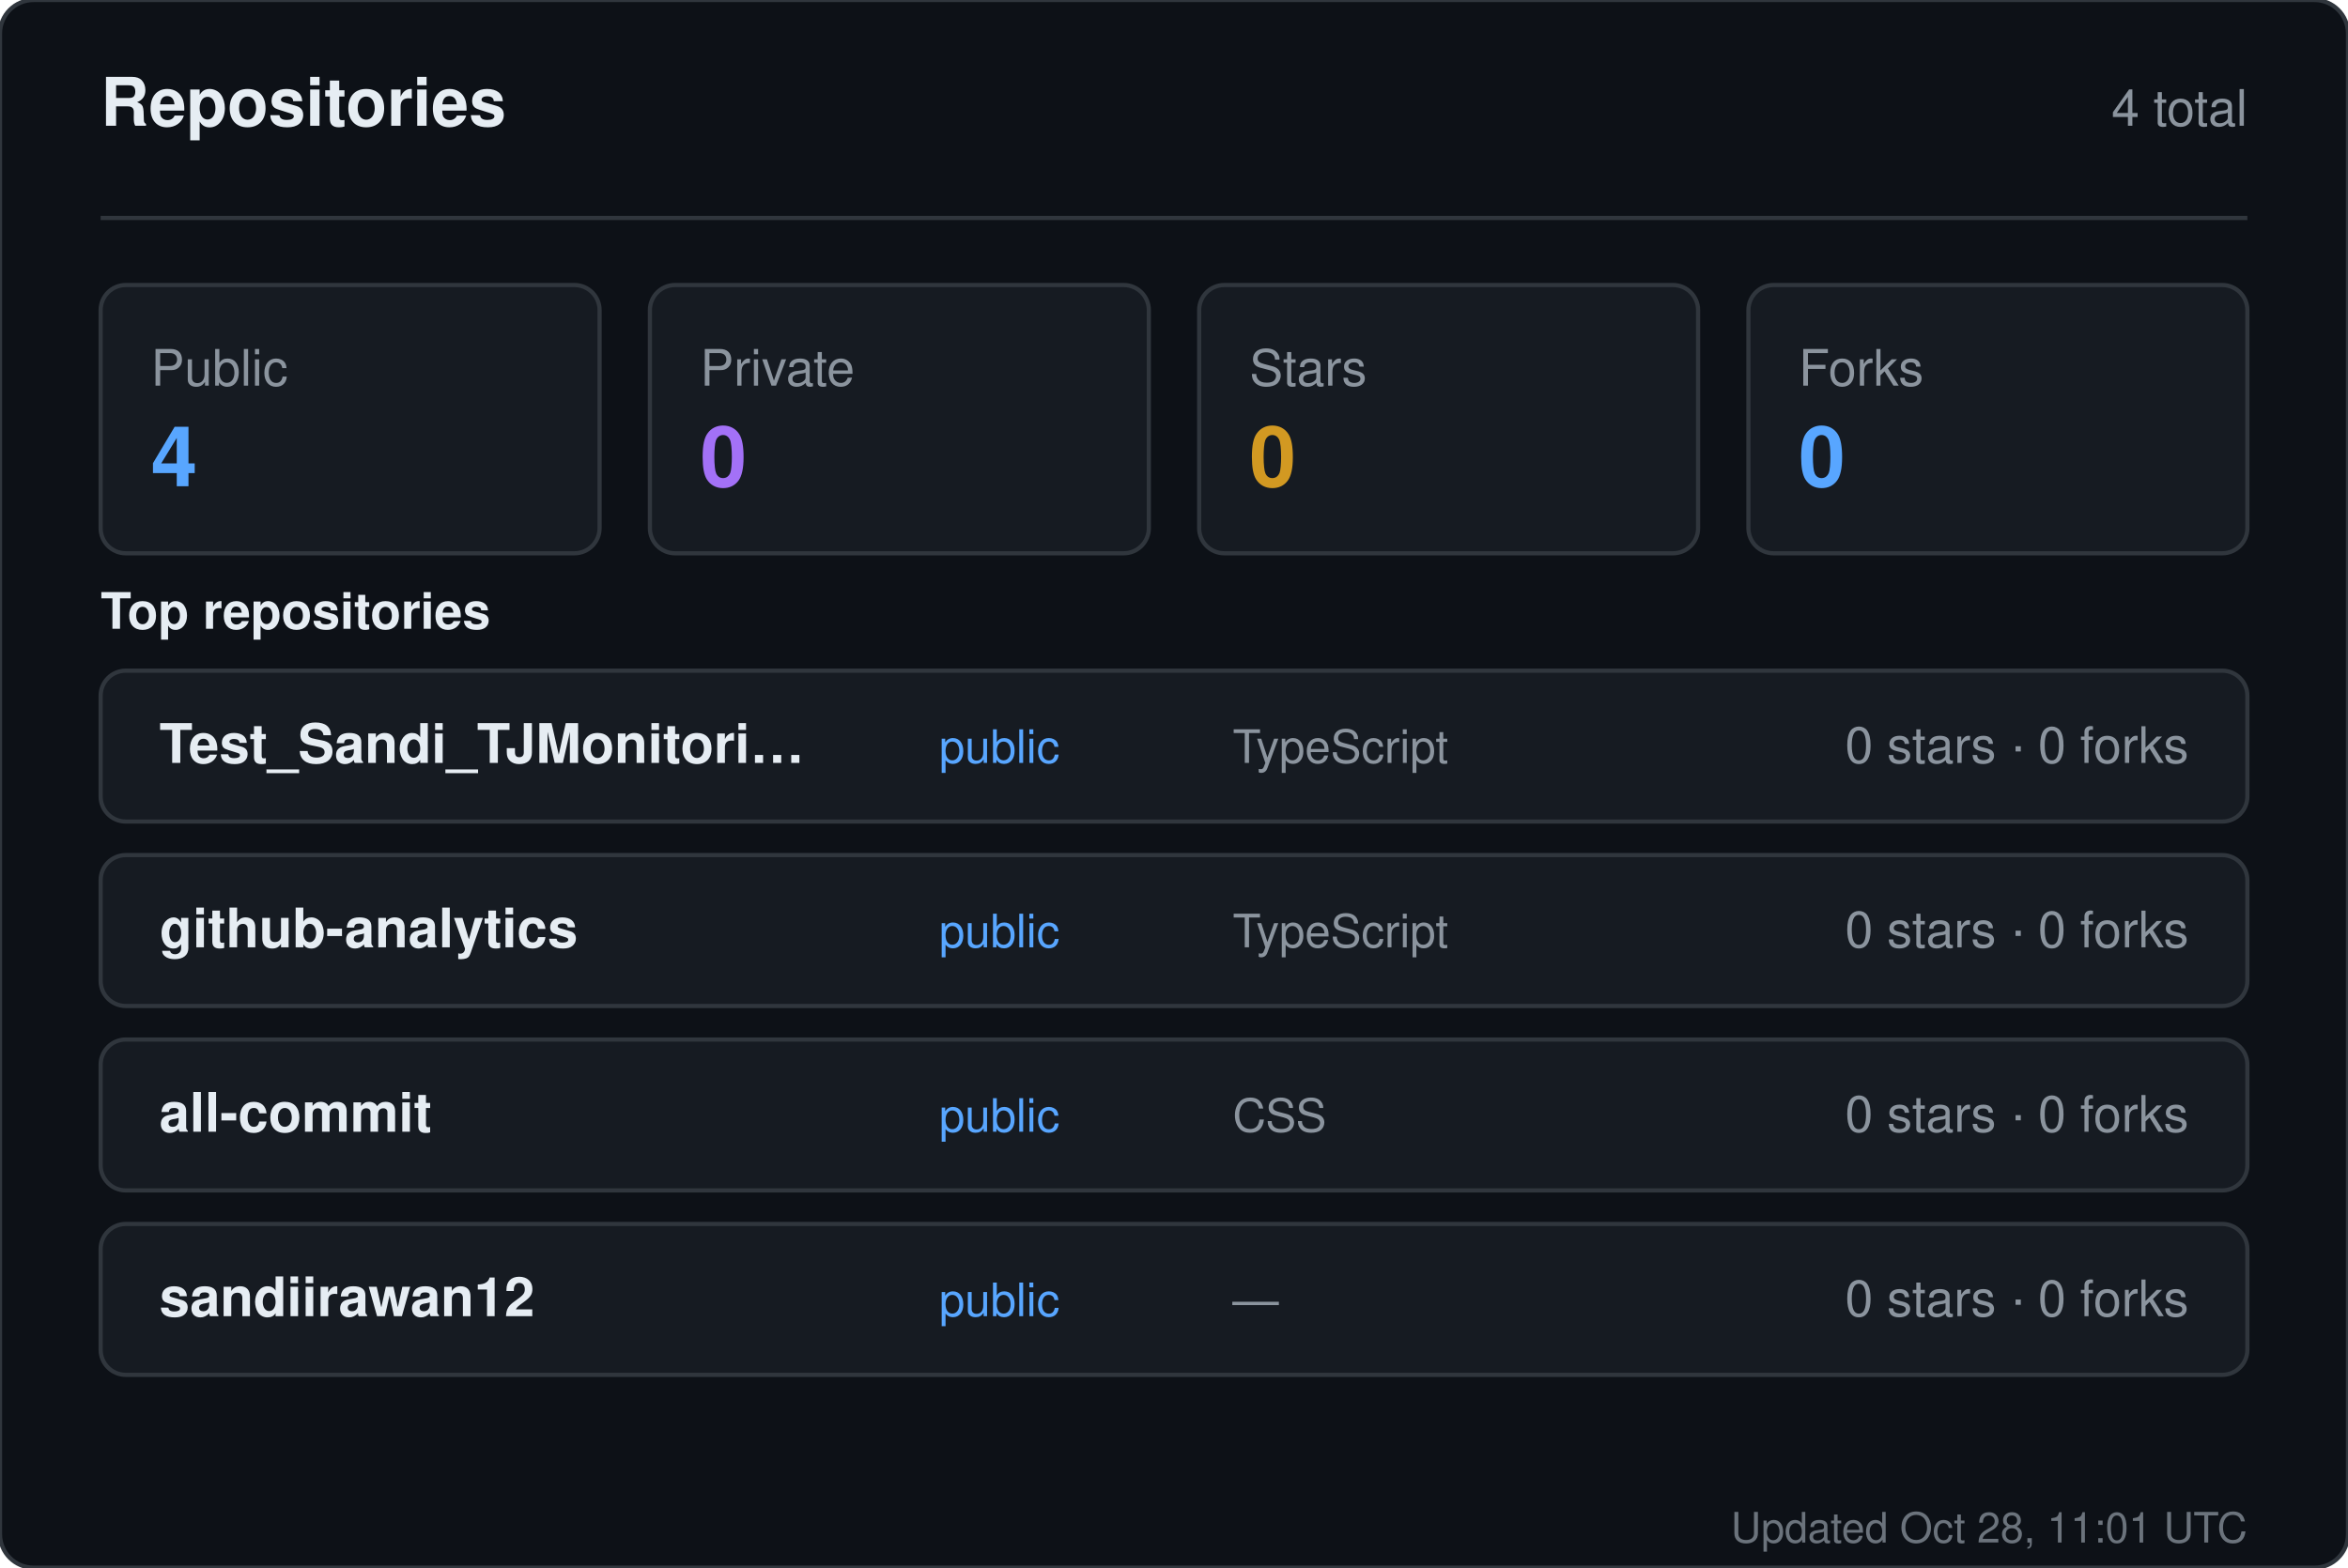
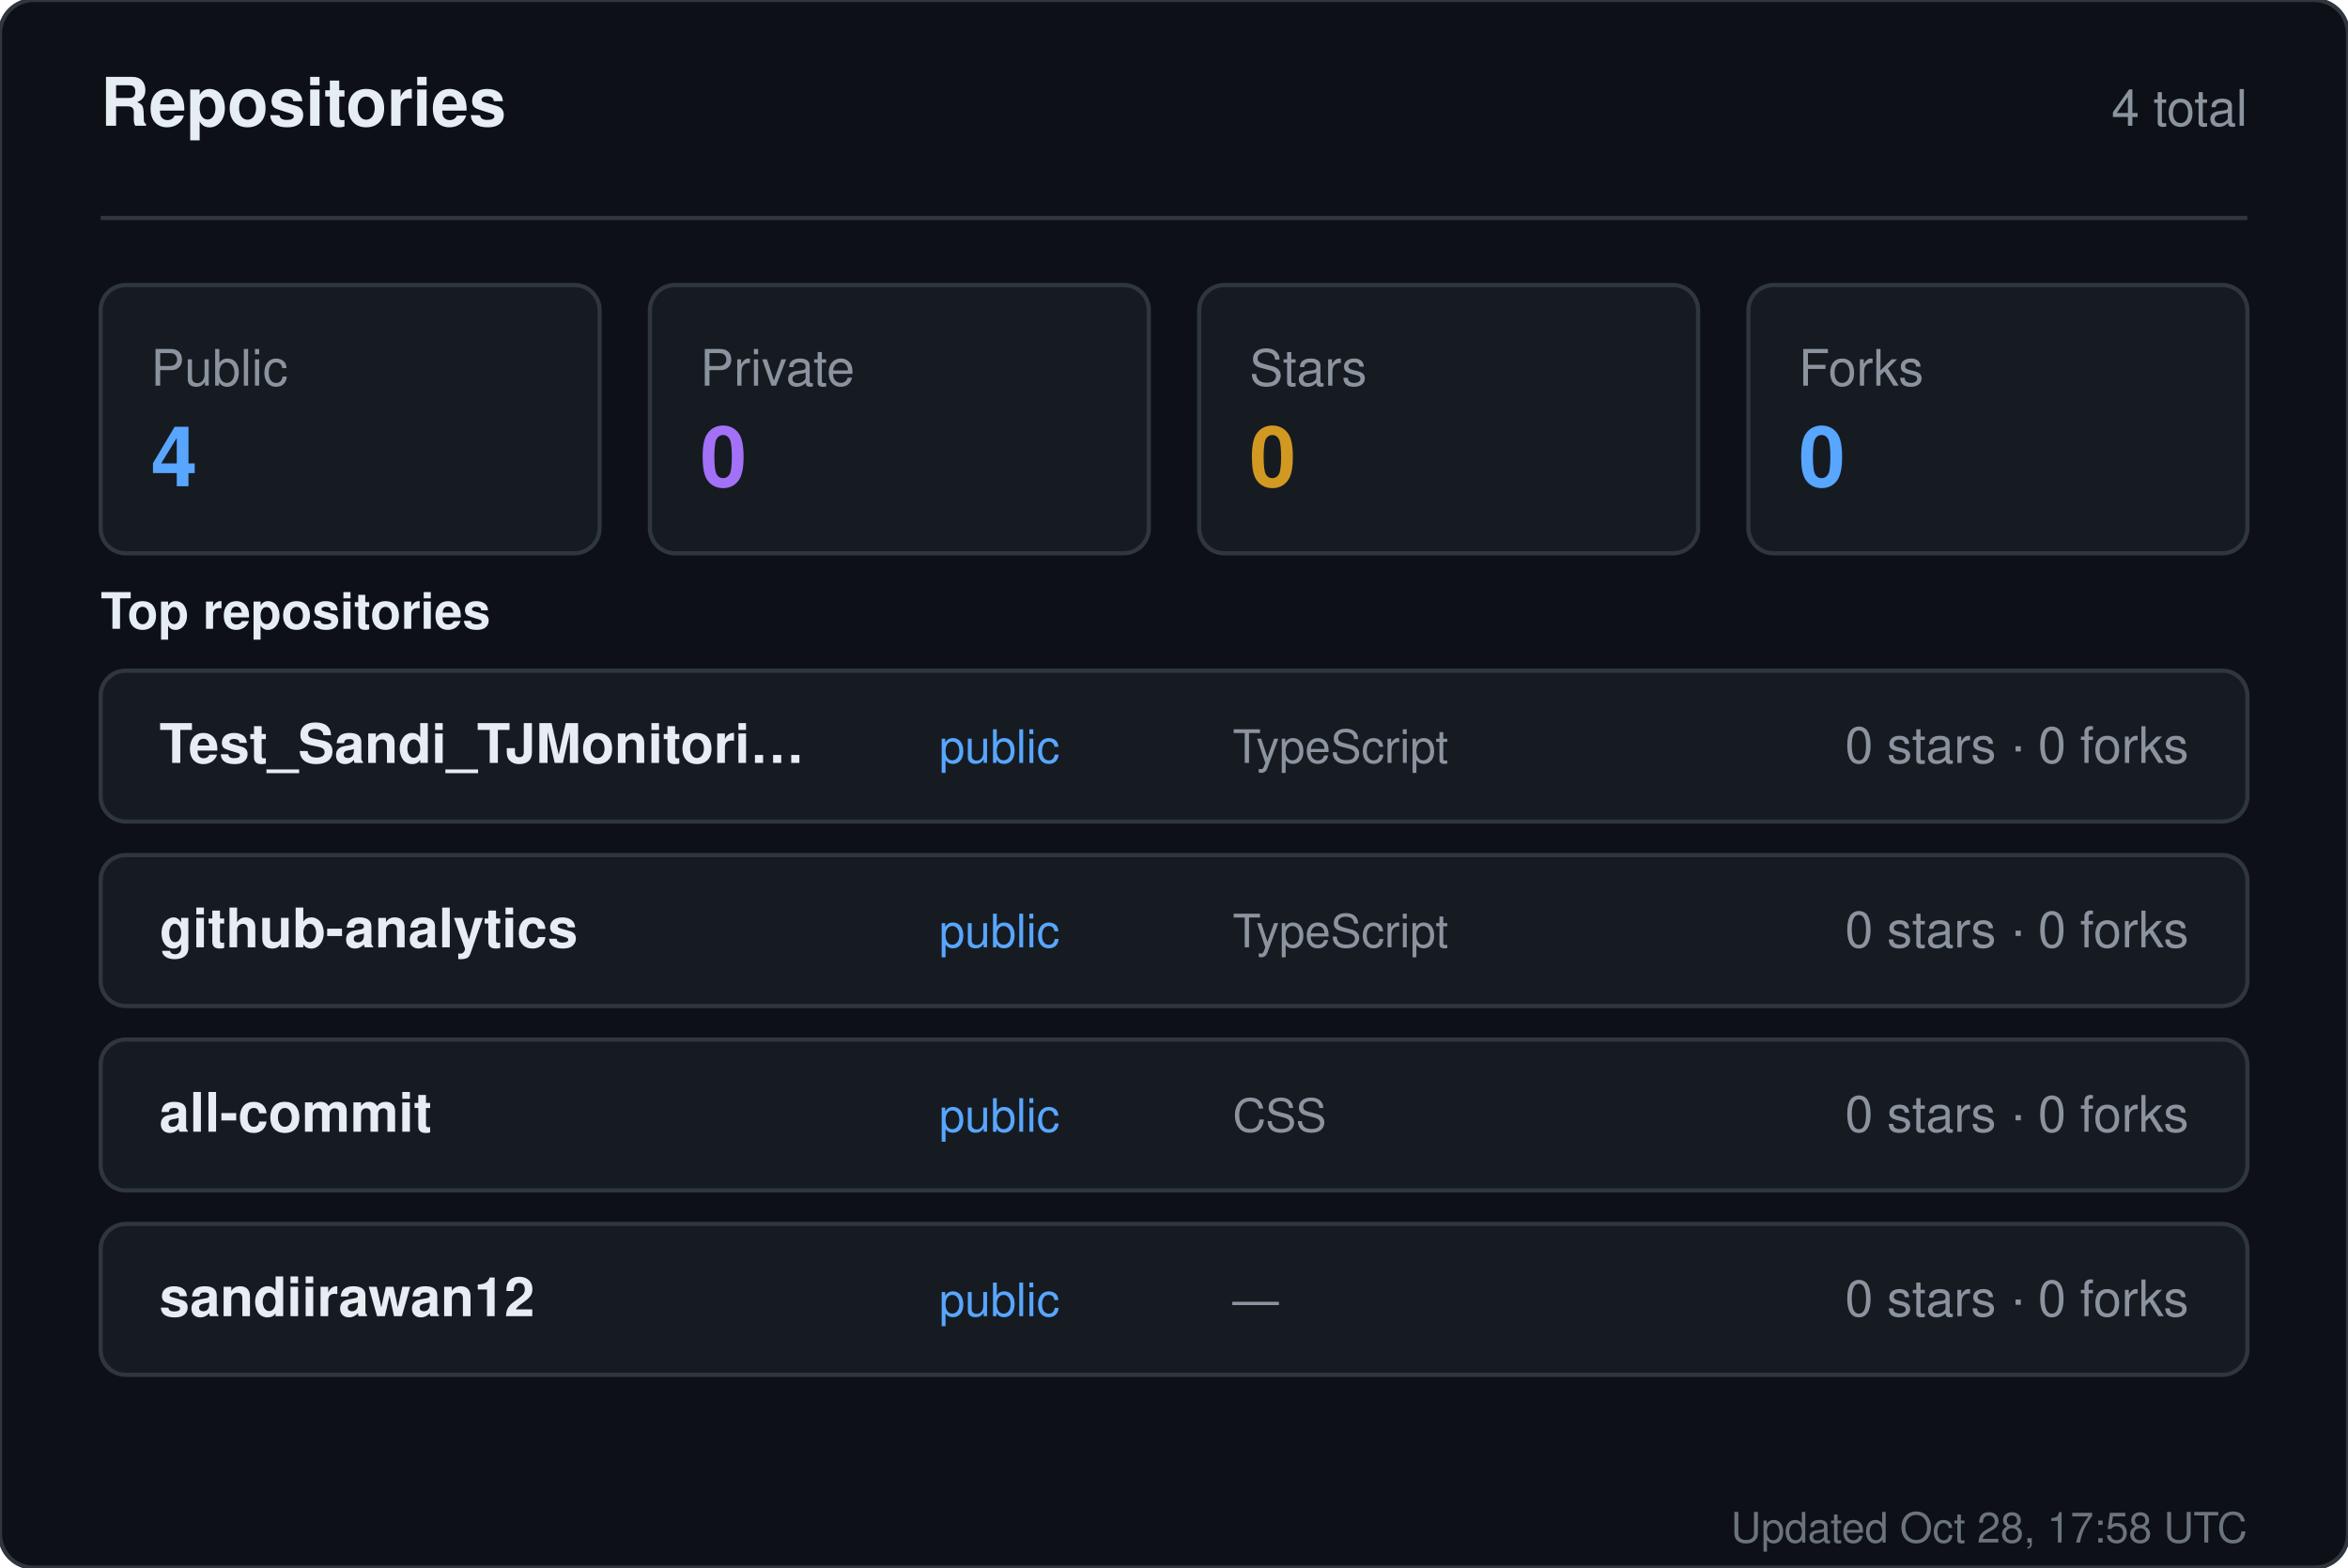
<svg xmlns="http://www.w3.org/2000/svg" width="560" height="374" viewBox="0 0 560 374" role="img" aria-label="Repositories for sandiirawan12">
  <rect width="560" height="374" rx="8" fill="#0d1117" stroke="#30363d" />
  <g font-family="-apple-system, BlinkMacSystemFont, Segoe UI, Helvetica, Arial, sans-serif">
    <text x="24" y="30" fill="#e6edf3" font-size="16" font-weight="700">Repositories</text>
    <text x="536" y="30" fill="#8b949e" font-size="12" text-anchor="end">4 total</text>
    <line x1="24" y1="52" x2="536" y2="52" stroke="#30363d" />
    <rect x="24" y="68" width="119" height="64" rx="6" fill="#161b22" stroke="#30363d" />
    <text x="36" y="92" fill="#8b949e" font-size="12">Public</text>
    <text x="36" y="116" fill="#58a6ff" font-size="20" font-weight="700">4</text>
    <rect x="155" y="68" width="119" height="64" rx="6" fill="#161b22" stroke="#30363d" />
    <text x="167" y="92" fill="#8b949e" font-size="12">Private</text>
    <text x="167" y="116" fill="#a371f7" font-size="20" font-weight="700">0</text>
    <rect x="286" y="68" width="119" height="64" rx="6" fill="#161b22" stroke="#30363d" />
    <text x="298" y="92" fill="#8b949e" font-size="12">Stars</text>
    <text x="298" y="116" fill="#d29922" font-size="20" font-weight="700">0</text>
    <rect x="417" y="68" width="119" height="64" rx="6" fill="#161b22" stroke="#30363d" />
    <text x="429" y="92" fill="#8b949e" font-size="12">Forks</text>
    <text x="429" y="116" fill="#58a6ff" font-size="20" font-weight="700">0</text>
    <text x="24" y="150" fill="#e6edf3" font-size="12" font-weight="600">Top repositories</text>
    <rect x="24" y="160" width="512" height="36" rx="6" fill="#161b22" stroke="#30363d" />
    <text x="38" y="182" fill="#e6edf3" font-size="13" font-weight="600">Test_Sandi_TJMonitori…</text>
    <text x="224" y="182" fill="#58a6ff" font-size="11">public</text>
    <text x="294" y="182" fill="#8b949e" font-size="11">TypeScript</text>
    <text x="522" y="182" fill="#8b949e" font-size="12" text-anchor="end">0 stars · 0 forks</text>
    <rect x="24" y="204" width="512" height="36" rx="6" fill="#161b22" stroke="#30363d" />
    <text x="38" y="226" fill="#e6edf3" font-size="13" font-weight="600">github-analytics</text>
    <text x="224" y="226" fill="#58a6ff" font-size="11">public</text>
    <text x="294" y="226" fill="#8b949e" font-size="11">TypeScript</text>
    <text x="522" y="226" fill="#8b949e" font-size="12" text-anchor="end">0 stars · 0 forks</text>
    <rect x="24" y="248" width="512" height="36" rx="6" fill="#161b22" stroke="#30363d" />
    <text x="38" y="270" fill="#e6edf3" font-size="13" font-weight="600">all-commit</text>
    <text x="224" y="270" fill="#58a6ff" font-size="11">public</text>
    <text x="294" y="270" fill="#8b949e" font-size="11">CSS</text>
    <text x="522" y="270" fill="#8b949e" font-size="12" text-anchor="end">0 stars · 0 forks</text>
    <rect x="24" y="292" width="512" height="36" rx="6" fill="#161b22" stroke="#30363d" />
    <text x="38" y="314" fill="#e6edf3" font-size="13" font-weight="600">sandiirawan12</text>
    <text x="224" y="314" fill="#58a6ff" font-size="11">public</text>
    <text x="294" y="314" fill="#8b949e" font-size="11">—</text>
    <text x="522" y="314" fill="#8b949e" font-size="12" text-anchor="end">0 stars · 0 forks</text>
-     <text x="536" y="368" fill="#8b949e" font-size="10" text-anchor="end" opacity="0.75">Updated Oct 28, 11:01 UTC</text>
+     <text x="536" y="368" fill="#8b949e" font-size="10" text-anchor="end" opacity="0.75">Updated Oct 28, 17:58 UTC</text>
  </g>
</svg>
